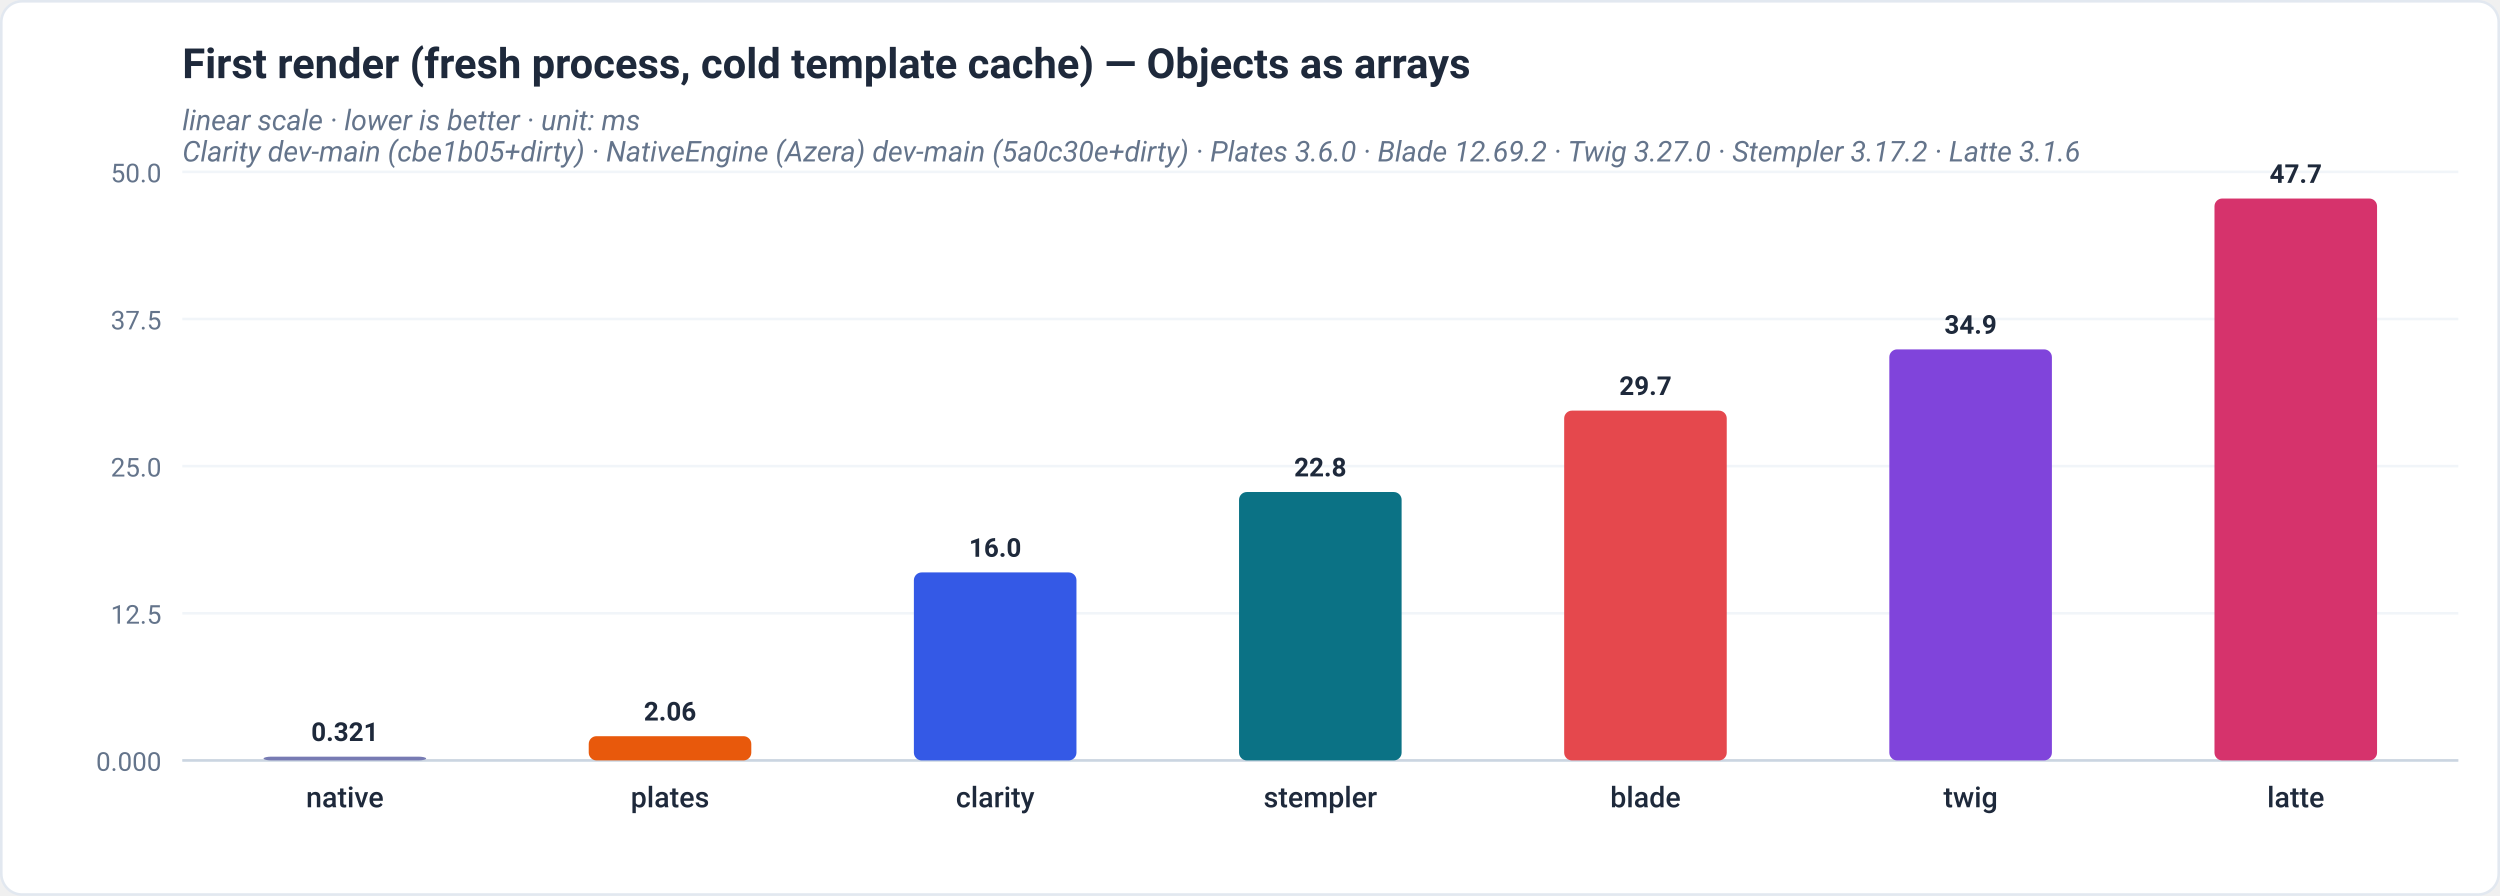
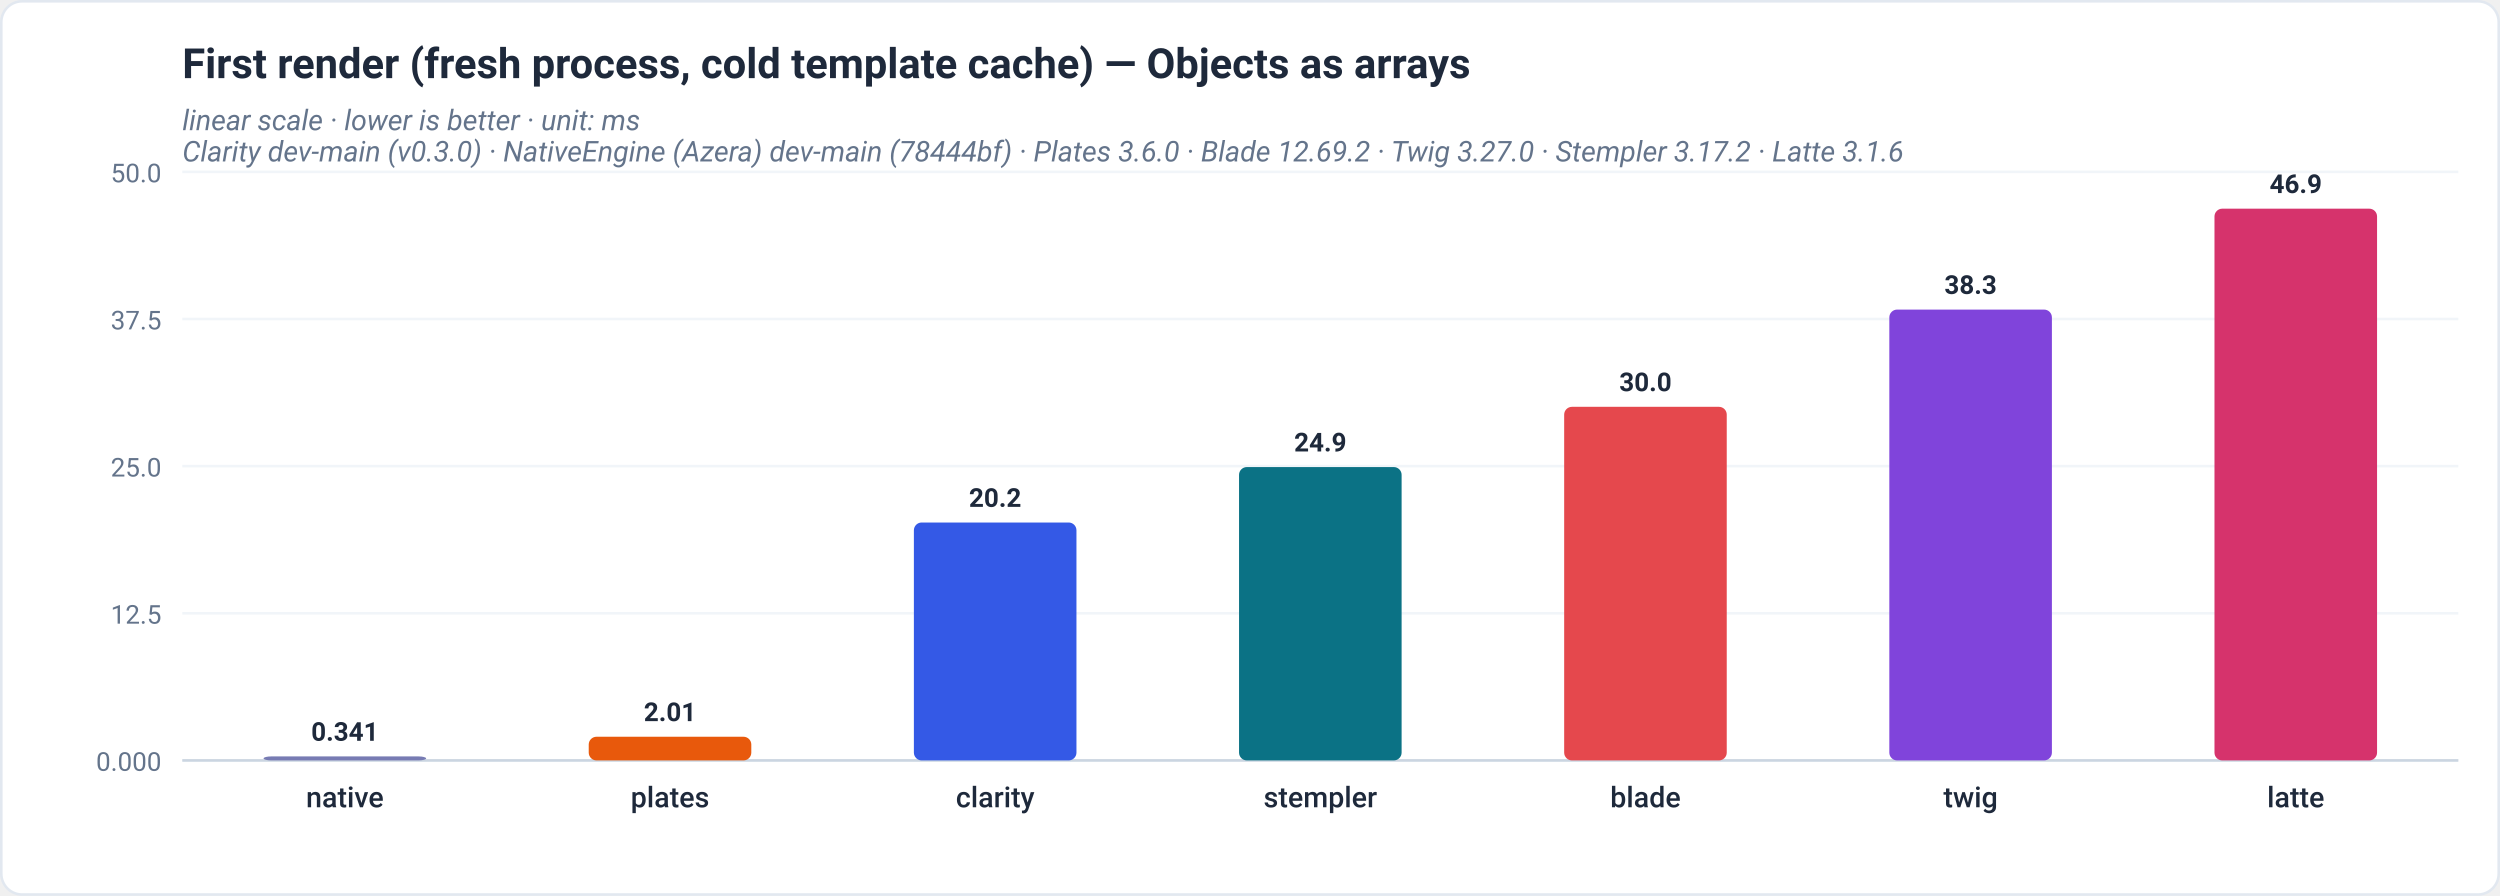
<svg xmlns="http://www.w3.org/2000/svg" viewBox="0 0 960 344" width="960" height="344" role="img" font-family="-apple-system,BlinkMacSystemFont,'Segoe UI',Roboto,Helvetica,Arial,sans-serif">
  <rect x="0.5" y="0.5" width="959" height="343" rx="8" fill="#ffffff" stroke="#e2e8f0" />
  <text x="70" y="30" font-family="-apple-system,BlinkMacSystemFont,'Segoe UI',Roboto,Helvetica,Arial,sans-serif" font-size="16" font-weight="700" fill="#1e293b" text-anchor="start">First render (fresh process, cold template cache) — Objects as arrays</text>
  <text x="70" y="50" font-family="-apple-system,BlinkMacSystemFont,'Segoe UI',Roboto,Helvetica,Arial,sans-serif" font-size="11" font-weight="400" fill="#64748b" text-anchor="start" font-style="italic">linear scale · lower is better · unit: ms</text>
-   <text x="70" y="62" font-family="-apple-system,BlinkMacSystemFont,'Segoe UI',Roboto,Helvetica,Arial,sans-serif" font-size="11" font-weight="400" fill="#64748b" text-anchor="start" font-style="italic">Clarity dev-main (cbe1b05+dirty) · NativeEngine (Azera) dev-main (5a0c30e+dirty) · Plates 3.6.0 · Blade 12.69.2 · Twig 3.27.0 · Stempler 3.17.2 · Latte 3.1.6</text>
+   <text x="70" y="62" font-family="-apple-system,BlinkMacSystemFont,'Segoe UI',Roboto,Helvetica,Arial,sans-serif" font-size="11" font-weight="400" fill="#64748b" text-anchor="start" font-style="italic">Clarity dev-main (v0.3.0) · NativeEngine (Azera) dev-main (78444bf) · Plates 3.6.0 · Blade 12.69.2 · Twig 3.27.0 · Stempler 3.17.2 · Latte 3.1.6</text>
  <line x1="70" y1="292" x2="944" y2="292" stroke="#f1f5f9" stroke-width="1" />
  <text x="62" y="296" font-family="-apple-system,BlinkMacSystemFont,'Segoe UI',Roboto,Helvetica,Arial,sans-serif" font-size="10" font-weight="400" fill="#64748b" text-anchor="end">0.000</text>
  <line x1="70" y1="235.5" x2="944" y2="235.5" stroke="#f1f5f9" stroke-width="1" />
  <text x="62" y="239.5" font-family="-apple-system,BlinkMacSystemFont,'Segoe UI',Roboto,Helvetica,Arial,sans-serif" font-size="10" font-weight="400" fill="#64748b" text-anchor="end">12.5</text>
  <line x1="70" y1="179" x2="944" y2="179" stroke="#f1f5f9" stroke-width="1" />
  <text x="62" y="183" font-family="-apple-system,BlinkMacSystemFont,'Segoe UI',Roboto,Helvetica,Arial,sans-serif" font-size="10" font-weight="400" fill="#64748b" text-anchor="end">25.0</text>
  <line x1="70" y1="122.5" x2="944" y2="122.5" stroke="#f1f5f9" stroke-width="1" />
  <text x="62" y="126.5" font-family="-apple-system,BlinkMacSystemFont,'Segoe UI',Roboto,Helvetica,Arial,sans-serif" font-size="10" font-weight="400" fill="#64748b" text-anchor="end">37.5</text>
  <line x1="70" y1="66" x2="944" y2="66" stroke="#f1f5f9" stroke-width="1" />
  <text x="62" y="70" font-family="-apple-system,BlinkMacSystemFont,'Segoe UI',Roboto,Helvetica,Arial,sans-serif" font-size="10" font-weight="400" fill="#64748b" text-anchor="end">50.0</text>
  <line x1="70" y1="292" x2="944" y2="292" stroke="#cbd5e1" stroke-width="1" />
-   <rect x="101.21" y="290.55" width="62.43" height="1.45" rx="3" fill="#777bb3" />
-   <text x="132.43" y="284.55" font-family="-apple-system,BlinkMacSystemFont,'Segoe UI',Roboto,Helvetica,Arial,sans-serif" font-size="10" font-weight="600" fill="#1e293b" text-anchor="middle">0.321</text>
+   <rect x="101.21" y="290.46" width="62.43" height="1.54" rx="3" fill="#777bb3" />
+   <text x="132.43" y="284.46" font-family="-apple-system,BlinkMacSystemFont,'Segoe UI',Roboto,Helvetica,Arial,sans-serif" font-size="10" font-weight="600" fill="#1e293b" text-anchor="middle">0.341</text>
  <text x="132.43" y="310" font-family="-apple-system,BlinkMacSystemFont,'Segoe UI',Roboto,Helvetica,Arial,sans-serif" font-size="11" font-weight="500" fill="#1e293b" text-anchor="middle">native</text>
-   <rect x="226.07" y="282.69" width="62.43" height="9.31" rx="3" fill="#e8590c" />
-   <text x="257.29" y="276.69" font-family="-apple-system,BlinkMacSystemFont,'Segoe UI',Roboto,Helvetica,Arial,sans-serif" font-size="10" font-weight="600" fill="#1e293b" text-anchor="middle">2.06</text>
+   <rect x="226.07" y="282.91" width="62.43" height="9.09" rx="3" fill="#e8590c" />
+   <text x="257.29" y="276.91" font-family="-apple-system,BlinkMacSystemFont,'Segoe UI',Roboto,Helvetica,Arial,sans-serif" font-size="10" font-weight="600" fill="#1e293b" text-anchor="middle">2.01</text>
  <text x="257.29" y="310" font-family="-apple-system,BlinkMacSystemFont,'Segoe UI',Roboto,Helvetica,Arial,sans-serif" font-size="11" font-weight="500" fill="#1e293b" text-anchor="middle">plates</text>
-   <rect x="350.93" y="219.81" width="62.43" height="72.19" rx="3" fill="#3459e6" />
-   <text x="382.14" y="213.81" font-family="-apple-system,BlinkMacSystemFont,'Segoe UI',Roboto,Helvetica,Arial,sans-serif" font-size="10" font-weight="600" fill="#1e293b" text-anchor="middle">16.0</text>
+   <rect x="350.93" y="200.64" width="62.43" height="91.36" rx="3" fill="#3459e6" />
+   <text x="382.14" y="194.64" font-family="-apple-system,BlinkMacSystemFont,'Segoe UI',Roboto,Helvetica,Arial,sans-serif" font-size="10" font-weight="600" fill="#1e293b" text-anchor="middle">20.2</text>
  <text x="382.14" y="310" font-family="-apple-system,BlinkMacSystemFont,'Segoe UI',Roboto,Helvetica,Arial,sans-serif" font-size="11" font-weight="500" fill="#1e293b" text-anchor="middle">clarity</text>
-   <rect x="475.79" y="188.94" width="62.43" height="103.06" rx="3" fill="#0b7285" />
-   <text x="507" y="182.94" font-family="-apple-system,BlinkMacSystemFont,'Segoe UI',Roboto,Helvetica,Arial,sans-serif" font-size="10" font-weight="600" fill="#1e293b" text-anchor="middle">22.8</text>
+   <rect x="475.79" y="179.35" width="62.43" height="112.65" rx="3" fill="#0b7285" />
+   <text x="507" y="173.35" font-family="-apple-system,BlinkMacSystemFont,'Segoe UI',Roboto,Helvetica,Arial,sans-serif" font-size="10" font-weight="600" fill="#1e293b" text-anchor="middle">24.9</text>
  <text x="507" y="310" font-family="-apple-system,BlinkMacSystemFont,'Segoe UI',Roboto,Helvetica,Arial,sans-serif" font-size="11" font-weight="500" fill="#1e293b" text-anchor="middle">stempler</text>
-   <rect x="600.64" y="157.68" width="62.43" height="134.32" rx="3" fill="#e5484d" />
-   <text x="631.86" y="151.68" font-family="-apple-system,BlinkMacSystemFont,'Segoe UI',Roboto,Helvetica,Arial,sans-serif" font-size="10" font-weight="600" fill="#1e293b" text-anchor="middle">29.7</text>
+   <rect x="600.64" y="156.22" width="62.43" height="135.78" rx="3" fill="#e5484d" />
+   <text x="631.86" y="150.22" font-family="-apple-system,BlinkMacSystemFont,'Segoe UI',Roboto,Helvetica,Arial,sans-serif" font-size="10" font-weight="600" fill="#1e293b" text-anchor="middle">30.0</text>
  <text x="631.86" y="310" font-family="-apple-system,BlinkMacSystemFont,'Segoe UI',Roboto,Helvetica,Arial,sans-serif" font-size="11" font-weight="500" fill="#1e293b" text-anchor="middle">blade</text>
-   <rect x="725.5" y="134.16" width="62.43" height="157.84" rx="3" fill="#8044db" />
-   <text x="756.71" y="128.16" font-family="-apple-system,BlinkMacSystemFont,'Segoe UI',Roboto,Helvetica,Arial,sans-serif" font-size="10" font-weight="600" fill="#1e293b" text-anchor="middle">34.9</text>
+   <rect x="725.5" y="118.88" width="62.43" height="173.12" rx="3" fill="#8044db" />
+   <text x="756.71" y="112.88" font-family="-apple-system,BlinkMacSystemFont,'Segoe UI',Roboto,Helvetica,Arial,sans-serif" font-size="10" font-weight="600" fill="#1e293b" text-anchor="middle">38.3</text>
  <text x="756.71" y="310" font-family="-apple-system,BlinkMacSystemFont,'Segoe UI',Roboto,Helvetica,Arial,sans-serif" font-size="11" font-weight="500" fill="#1e293b" text-anchor="middle">twig</text>
-   <rect x="850.36" y="76.23" width="62.43" height="215.77" rx="3" fill="#d6336c" />
-   <text x="881.57" y="70.23" font-family="-apple-system,BlinkMacSystemFont,'Segoe UI',Roboto,Helvetica,Arial,sans-serif" font-size="10" font-weight="600" fill="#1e293b" text-anchor="middle">47.7</text>
+   <rect x="850.36" y="80.13" width="62.43" height="211.87" rx="3" fill="#d6336c" />
+   <text x="881.57" y="74.13" font-family="-apple-system,BlinkMacSystemFont,'Segoe UI',Roboto,Helvetica,Arial,sans-serif" font-size="10" font-weight="600" fill="#1e293b" text-anchor="middle">46.9</text>
  <text x="881.57" y="310" font-family="-apple-system,BlinkMacSystemFont,'Segoe UI',Roboto,Helvetica,Arial,sans-serif" font-size="11" font-weight="500" fill="#1e293b" text-anchor="middle">latte</text>
</svg>
